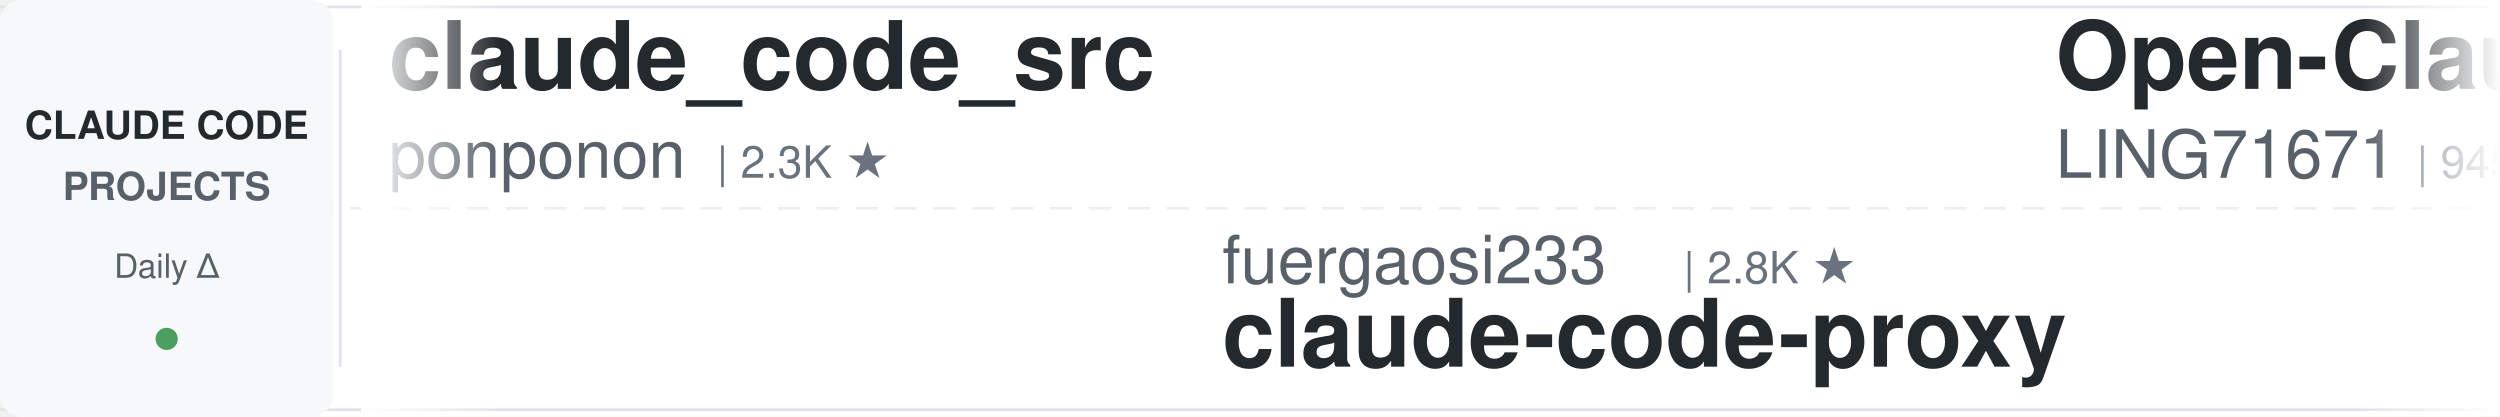
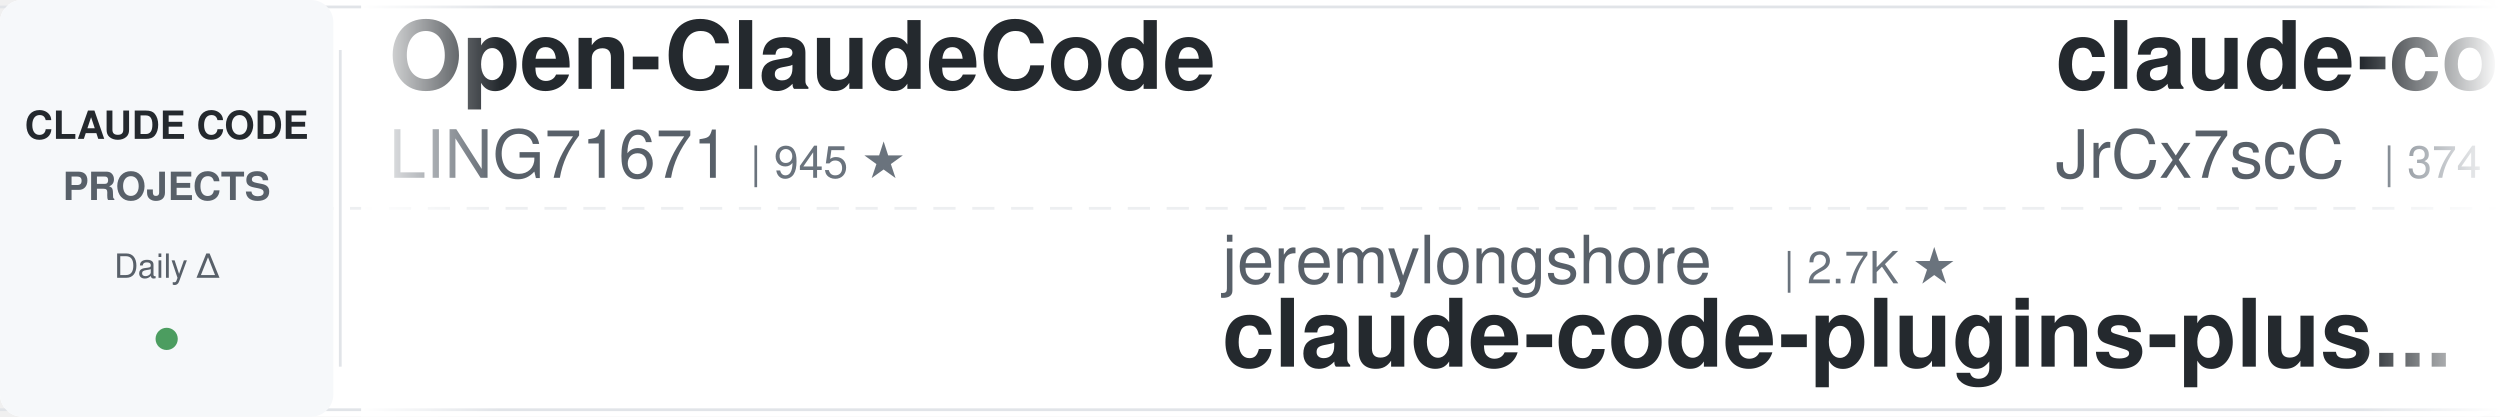
<svg xmlns="http://www.w3.org/2000/svg" width="900" height="150">
  <defs>
    <linearGradient id="leftFade" x1="0%" y1="0%" x2="100%" y2="0%">
      <stop offset="0%" style="stop-color:#ffffff;stop-opacity:1" />
      <stop offset="100%" style="stop-color:#ffffff;stop-opacity:0" />
    </linearGradient>
    <linearGradient id="rightFade" x1="0%" y1="0%" x2="100%" y2="0%">
      <stop offset="0%" style="stop-color:#ffffff;stop-opacity:0" />
      <stop offset="100%" style="stop-color:#ffffff;stop-opacity:1" />
    </linearGradient>
  </defs>
  <rect width="900" height="150" fill="#ffffff" rx="8" />
  <rect x="0" y="2" width="900" height="1" fill="#e1e4e8" />
  <rect x="0" y="147" width="900" height="1" fill="#e1e4e8" />
  <line x1="0" y1="75" x2="900" y2="75" stroke="#e1e4e8" stroke-width="1" stroke-dasharray="8 6" opacity="0.6" />
  <rect x="0" y="0" width="120" height="150" fill="#f6f8fa" rx="8" />
  <text x="60" y="50" font-family="-apple-system, BlinkMacSystemFont, 'Segoe UI', Helvetica, Arial, sans-serif" font-size="14" font-weight="600" fill="#24292e" text-anchor="middle">CLAUDE CODE</text>
  <text x="60" y="72" font-family="-apple-system, BlinkMacSystemFont, 'Segoe UI', Helvetica, Arial, sans-serif" font-size="14" font-weight="600" fill="#586069" text-anchor="middle">PROJECTS</text>
  <text x="60" y="100" font-family="-apple-system, BlinkMacSystemFont, 'Segoe UI', Helvetica, Arial, sans-serif" font-size="12" font-weight="500" fill="#586069" text-anchor="middle">Daily Δ</text>
  <circle cx="60" cy="122" r="4" fill="#22863a" opacity="0.8" />
  <rect x="122" y="18" width="1" height="114" fill="#e1e4e8" />
  <clipPath id="tickerClip">
    <rect x="130" y="0" width="770" height="150" />
  </clipPath>
  <g clip-path="url(#tickerClip)">
    <g id="tickerItems">
      <animateTransform attributeName="transform" attributeType="XML" type="translate" from="0 0" to="-3000 0" dur="54s" repeatCount="indefinite" />
      <g transform="translate(0, 0)">
-         <text x="140" y="32" font-family="-apple-system, BlinkMacSystemFont, 'Segoe UI', Helvetica, Arial, sans-serif" font-size="34" font-weight="600" fill="#24292e">claude_code_src</text>
-         <text x="140" y="64" font-family="-apple-system, BlinkMacSystemFont, 'Segoe UI', Helvetica, Arial, sans-serif" font-size="24" font-weight="400" fill="#586069">ponponon</text>
-         <text x="258" y="64" font-family="-apple-system, BlinkMacSystemFont, 'Segoe UI', Helvetica, Arial, sans-serif" font-size="16" font-weight="500" fill="#6a737d">| 2.3K ★</text>
+         <text x="140" y="32" font-family="-apple-system, BlinkMacSystemFont, 'Segoe UI', Helvetica, Arial, sans-serif" font-size="34" font-weight="600" fill="#24292e">Open-ClaudeCode</text>
+         <text x="140" y="64" font-family="-apple-system, BlinkMacSystemFont, 'Segoe UI', Helvetica, Arial, sans-serif" font-size="24" font-weight="400" fill="#586069">LING71671</text>
+         <text x="270" y="64" font-family="-apple-system, BlinkMacSystemFont, 'Segoe UI', Helvetica, Arial, sans-serif" font-size="16" font-weight="500" fill="#6a737d">| 945 ★</text>
      </g>
      <g transform="translate(300, 0)">
+         <text x="140" y="102" font-family="-apple-system, BlinkMacSystemFont, 'Segoe UI', Helvetica, Arial, sans-serif" font-size="24" font-weight="400" fill="#586069">jeremylongshore</text>
+         <text x="342" y="102" font-family="-apple-system, BlinkMacSystemFont, 'Segoe UI', Helvetica, Arial, sans-serif" font-size="16" font-weight="500" fill="#6a737d">| 2.7K ★</text>
+         <text x="140" y="132" font-family="-apple-system, BlinkMacSystemFont, 'Segoe UI', Helvetica, Arial, sans-serif" font-size="34" font-weight="600" fill="#24292e">claude-code-plugins-plus...</text>
+       </g>
+       <g transform="translate(600, 0)">
+         <text x="140" y="32" font-family="-apple-system, BlinkMacSystemFont, 'Segoe UI', Helvetica, Arial, sans-serif" font-size="34" font-weight="600" fill="#24292e">claude-code-source</text>
+         <text x="140" y="64" font-family="-apple-system, BlinkMacSystemFont, 'Segoe UI', Helvetica, Arial, sans-serif" font-size="24" font-weight="400" fill="#586069">JrCx7scC</text>
+         <text x="258" y="64" font-family="-apple-system, BlinkMacSystemFont, 'Segoe UI', Helvetica, Arial, sans-serif" font-size="16" font-weight="500" fill="#6a737d">| 374 ★</text>
+       </g>
+       <g transform="translate(900, 0)">
+         <text x="140" y="102" font-family="-apple-system, BlinkMacSystemFont, 'Segoe UI', Helvetica, Arial, sans-serif" font-size="24" font-weight="400" fill="#586069">Njengah</text>
+         <text x="246" y="102" font-family="-apple-system, BlinkMacSystemFont, 'Segoe UI', Helvetica, Arial, sans-serif" font-size="16" font-weight="500" fill="#6a737d">| 1.9K ★</text>
+         <text x="140" y="132" font-family="-apple-system, BlinkMacSystemFont, 'Segoe UI', Helvetica, Arial, sans-serif" font-size="34" font-weight="600" fill="#24292e">claude-code-cheat-sheet</text>
+       </g>
+       <g transform="translate(1200, 0)">
+         <text x="140" y="32" font-family="-apple-system, BlinkMacSystemFont, 'Segoe UI', Helvetica, Arial, sans-serif" font-size="34" font-weight="600" fill="#24292e">claude-code-source</text>
+         <text x="140" y="64" font-family="-apple-system, BlinkMacSystemFont, 'Segoe UI', Helvetica, Arial, sans-serif" font-size="24" font-weight="400" fill="#586069">AprilNEA</text>
+         <text x="258" y="64" font-family="-apple-system, BlinkMacSystemFont, 'Segoe UI', Helvetica, Arial, sans-serif" font-size="16" font-weight="500" fill="#6a737d">| 390 ★</text>
+       </g>
+       <g transform="translate(1500, 0)">
        <text x="140" y="102" font-family="-apple-system, BlinkMacSystemFont, 'Segoe UI', Helvetica, Arial, sans-serif" font-size="24" font-weight="400" fill="#586069">fuergaosi233</text>
        <text x="306" y="102" font-family="-apple-system, BlinkMacSystemFont, 'Segoe UI', Helvetica, Arial, sans-serif" font-size="16" font-weight="500" fill="#6a737d">| 2.8K ★</text>
        <text x="140" y="132" font-family="-apple-system, BlinkMacSystemFont, 'Segoe UI', Helvetica, Arial, sans-serif" font-size="34" font-weight="600" fill="#24292e">claude-code-proxy</text>
      </g>
-       <g transform="translate(600, 0)">
+       <g transform="translate(1800, 0)">
+         <text x="140" y="32" font-family="-apple-system, BlinkMacSystemFont, 'Segoe UI', Helvetica, Arial, sans-serif" font-size="34" font-weight="600" fill="#24292e">oh-my-claudecode</text>
+         <text x="140" y="64" font-family="-apple-system, BlinkMacSystemFont, 'Segoe UI', Helvetica, Arial, sans-serif" font-size="24" font-weight="400" fill="#586069">Yeachan-Heo</text>
+         <text x="294" y="64" font-family="-apple-system, BlinkMacSystemFont, 'Segoe UI', Helvetica, Arial, sans-serif" font-size="16" font-weight="500" fill="#6a737d">| 38.7K ★</text>
+       </g>
+       <g transform="translate(2100, 0)">
+         <text x="140" y="102" font-family="-apple-system, BlinkMacSystemFont, 'Segoe UI', Helvetica, Arial, sans-serif" font-size="24" font-weight="400" fill="#586069">anthropics</text>
+         <text x="282" y="102" font-family="-apple-system, BlinkMacSystemFont, 'Segoe UI', Helvetica, Arial, sans-serif" font-size="16" font-weight="500" fill="#6a737d">| 950 ★</text>
+         <text x="140" y="132" font-family="-apple-system, BlinkMacSystemFont, 'Segoe UI', Helvetica, Arial, sans-serif" font-size="34" font-weight="600" fill="#24292e">claude-code-base-action</text>
+       </g>
+       <g transform="translate(2400, 0)">
+         <text x="140" y="32" font-family="-apple-system, BlinkMacSystemFont, 'Segoe UI', Helvetica, Arial, sans-serif" font-size="34" font-weight="600" fill="#24292e">claude-code-transcripts</text>
+         <text x="140" y="64" font-family="-apple-system, BlinkMacSystemFont, 'Segoe UI', Helvetica, Arial, sans-serif" font-size="24" font-weight="400" fill="#586069">simonw</text>
+         <text x="234" y="64" font-family="-apple-system, BlinkMacSystemFont, 'Segoe UI', Helvetica, Arial, sans-serif" font-size="16" font-weight="500" fill="#6a737d">| 1.7K ★</text>
+       </g>
+       <g transform="translate(2700, 0)">
+         <text x="140" y="102" font-family="-apple-system, BlinkMacSystemFont, 'Segoe UI', Helvetica, Arial, sans-serif" font-size="24" font-weight="400" fill="#586069">centminmod</text>
+         <text x="282" y="102" font-family="-apple-system, BlinkMacSystemFont, 'Segoe UI', Helvetica, Arial, sans-serif" font-size="16" font-weight="500" fill="#6a737d">| 2.6K ★</text>
+         <text x="140" y="132" font-family="-apple-system, BlinkMacSystemFont, 'Segoe UI', Helvetica, Arial, sans-serif" font-size="34" font-weight="600" fill="#24292e">my-claude-code-setup</text>
+       </g>
+       <g transform="translate(3000, 0)">
        <text x="140" y="32" font-family="-apple-system, BlinkMacSystemFont, 'Segoe UI', Helvetica, Arial, sans-serif" font-size="34" font-weight="600" fill="#24292e">Open-ClaudeCode</text>
        <text x="140" y="64" font-family="-apple-system, BlinkMacSystemFont, 'Segoe UI', Helvetica, Arial, sans-serif" font-size="24" font-weight="400" fill="#586069">LING71671</text>
        <text x="270" y="64" font-family="-apple-system, BlinkMacSystemFont, 'Segoe UI', Helvetica, Arial, sans-serif" font-size="16" font-weight="500" fill="#6a737d">| 945 ★</text>
      </g>
-       <g transform="translate(900, 0)">
-         <text x="140" y="102" font-family="-apple-system, BlinkMacSystemFont, 'Segoe UI', Helvetica, Arial, sans-serif" font-size="24" font-weight="400" fill="#586069">lintsinghua</text>
-         <text x="294" y="102" font-family="-apple-system, BlinkMacSystemFont, 'Segoe UI', Helvetica, Arial, sans-serif" font-size="16" font-weight="500" fill="#6a737d">| 4.1K ★</text>
-         <text x="140" y="132" font-family="-apple-system, BlinkMacSystemFont, 'Segoe UI', Helvetica, Arial, sans-serif" font-size="34" font-weight="600" fill="#24292e">claude-code-book</text>
-       </g>
-       <g transform="translate(1200, 0)">
-         <text x="140" y="32" font-family="-apple-system, BlinkMacSystemFont, 'Segoe UI', Helvetica, Arial, sans-serif" font-size="34" font-weight="600" fill="#24292e">claude-code-engineering</text>
-         <text x="140" y="64" font-family="-apple-system, BlinkMacSystemFont, 'Segoe UI', Helvetica, Arial, sans-serif" font-size="24" font-weight="400" fill="#586069">huangjia2019</text>
-         <text x="306" y="64" font-family="-apple-system, BlinkMacSystemFont, 'Segoe UI', Helvetica, Arial, sans-serif" font-size="16" font-weight="500" fill="#6a737d">| 1.1K ★</text>
-       </g>
-       <g transform="translate(1500, 0)">
-         <text x="140" y="102" font-family="-apple-system, BlinkMacSystemFont, 'Segoe UI', Helvetica, Arial, sans-serif" font-size="24" font-weight="400" fill="#586069">anthropics</text>
-         <text x="282" y="102" font-family="-apple-system, BlinkMacSystemFont, 'Segoe UI', Helvetica, Arial, sans-serif" font-size="16" font-weight="500" fill="#6a737d">| 949 ★</text>
-         <text x="140" y="132" font-family="-apple-system, BlinkMacSystemFont, 'Segoe UI', Helvetica, Arial, sans-serif" font-size="34" font-weight="600" fill="#24292e">claude-code-base-action</text>
-       </g>
-       <g transform="translate(1800, 0)">
-         <text x="140" y="32" font-family="-apple-system, BlinkMacSystemFont, 'Segoe UI', Helvetica, Arial, sans-serif" font-size="34" font-weight="600" fill="#24292e">claude-code-workflows</text>
-         <text x="140" y="64" font-family="-apple-system, BlinkMacSystemFont, 'Segoe UI', Helvetica, Arial, sans-serif" font-size="24" font-weight="400" fill="#586069">OneRedOak</text>
-         <text x="270" y="64" font-family="-apple-system, BlinkMacSystemFont, 'Segoe UI', Helvetica, Arial, sans-serif" font-size="16" font-weight="500" fill="#6a737d">| 3.9K ★</text>
-       </g>
-       <g transform="translate(2100, 0)">
-         <text x="140" y="102" font-family="-apple-system, BlinkMacSystemFont, 'Segoe UI', Helvetica, Arial, sans-serif" font-size="24" font-weight="400" fill="#586069">Windy3f3f3f3f</text>
-         <text x="318" y="102" font-family="-apple-system, BlinkMacSystemFont, 'Segoe UI', Helvetica, Arial, sans-serif" font-size="16" font-weight="500" fill="#6a737d">| 2.6K ★</text>
-         <text x="140" y="132" font-family="-apple-system, BlinkMacSystemFont, 'Segoe UI', Helvetica, Arial, sans-serif" font-size="34" font-weight="600" fill="#24292e">claude-code-from-scratch</text>
-       </g>
-       <g transform="translate(2400, 0)">
-         <text x="140" y="32" font-family="-apple-system, BlinkMacSystemFont, 'Segoe UI', Helvetica, Arial, sans-serif" font-size="34" font-weight="600" fill="#24292e">claude-code-security-rev...</text>
-         <text x="140" y="64" font-family="-apple-system, BlinkMacSystemFont, 'Segoe UI', Helvetica, Arial, sans-serif" font-size="24" font-weight="400" fill="#586069">anthropics</text>
-         <text x="282" y="64" font-family="-apple-system, BlinkMacSystemFont, 'Segoe UI', Helvetica, Arial, sans-serif" font-size="16" font-weight="500" fill="#6a737d">| 5.9K ★</text>
-       </g>
-       <g transform="translate(2700, 0)">
-         <text x="140" y="102" font-family="-apple-system, BlinkMacSystemFont, 'Segoe UI', Helvetica, Arial, sans-serif" font-size="24" font-weight="400" fill="#586069">affaan-m</text>
-         <text x="258" y="102" font-family="-apple-system, BlinkMacSystemFont, 'Segoe UI', Helvetica, Arial, sans-serif" font-size="16" font-weight="500" fill="#6a737d">| 241.3K ★</text>
-         <text x="140" y="132" font-family="-apple-system, BlinkMacSystemFont, 'Segoe UI', Helvetica, Arial, sans-serif" font-size="34" font-weight="600" fill="#24292e">ECC</text>
-       </g>
-       <g transform="translate(3000, 0)">
-         <text x="140" y="32" font-family="-apple-system, BlinkMacSystemFont, 'Segoe UI', Helvetica, Arial, sans-serif" font-size="34" font-weight="600" fill="#24292e">claude_code_src</text>
-         <text x="140" y="64" font-family="-apple-system, BlinkMacSystemFont, 'Segoe UI', Helvetica, Arial, sans-serif" font-size="24" font-weight="400" fill="#586069">ponponon</text>
-         <text x="258" y="64" font-family="-apple-system, BlinkMacSystemFont, 'Segoe UI', Helvetica, Arial, sans-serif" font-size="16" font-weight="500" fill="#6a737d">| 2.3K ★</text>
-       </g>
      <g transform="translate(3300, 0)">
-         <text x="140" y="102" font-family="-apple-system, BlinkMacSystemFont, 'Segoe UI', Helvetica, Arial, sans-serif" font-size="24" font-weight="400" fill="#586069">fuergaosi233</text>
-         <text x="306" y="102" font-family="-apple-system, BlinkMacSystemFont, 'Segoe UI', Helvetica, Arial, sans-serif" font-size="16" font-weight="500" fill="#6a737d">| 2.8K ★</text>
-         <text x="140" y="132" font-family="-apple-system, BlinkMacSystemFont, 'Segoe UI', Helvetica, Arial, sans-serif" font-size="34" font-weight="600" fill="#24292e">claude-code-proxy</text>
+         <text x="140" y="102" font-family="-apple-system, BlinkMacSystemFont, 'Segoe UI', Helvetica, Arial, sans-serif" font-size="24" font-weight="400" fill="#586069">jeremylongshore</text>
+         <text x="342" y="102" font-family="-apple-system, BlinkMacSystemFont, 'Segoe UI', Helvetica, Arial, sans-serif" font-size="16" font-weight="500" fill="#6a737d">| 2.7K ★</text>
+         <text x="140" y="132" font-family="-apple-system, BlinkMacSystemFont, 'Segoe UI', Helvetica, Arial, sans-serif" font-size="34" font-weight="600" fill="#24292e">claude-code-plugins-plus...</text>
      </g>
      <g transform="translate(3600, 0)">
-         <text x="140" y="32" font-family="-apple-system, BlinkMacSystemFont, 'Segoe UI', Helvetica, Arial, sans-serif" font-size="34" font-weight="600" fill="#24292e">Open-ClaudeCode</text>
-         <text x="140" y="64" font-family="-apple-system, BlinkMacSystemFont, 'Segoe UI', Helvetica, Arial, sans-serif" font-size="24" font-weight="400" fill="#586069">LING71671</text>
-         <text x="270" y="64" font-family="-apple-system, BlinkMacSystemFont, 'Segoe UI', Helvetica, Arial, sans-serif" font-size="16" font-weight="500" fill="#6a737d">| 945 ★</text>
+         <text x="140" y="32" font-family="-apple-system, BlinkMacSystemFont, 'Segoe UI', Helvetica, Arial, sans-serif" font-size="34" font-weight="600" fill="#24292e">claude-code-source</text>
+         <text x="140" y="64" font-family="-apple-system, BlinkMacSystemFont, 'Segoe UI', Helvetica, Arial, sans-serif" font-size="24" font-weight="400" fill="#586069">JrCx7scC</text>
+         <text x="258" y="64" font-family="-apple-system, BlinkMacSystemFont, 'Segoe UI', Helvetica, Arial, sans-serif" font-size="16" font-weight="500" fill="#6a737d">| 374 ★</text>
      </g>
      <g transform="translate(3900, 0)">
-         <text x="140" y="102" font-family="-apple-system, BlinkMacSystemFont, 'Segoe UI', Helvetica, Arial, sans-serif" font-size="24" font-weight="400" fill="#586069">lintsinghua</text>
-         <text x="294" y="102" font-family="-apple-system, BlinkMacSystemFont, 'Segoe UI', Helvetica, Arial, sans-serif" font-size="16" font-weight="500" fill="#6a737d">| 4.1K ★</text>
-         <text x="140" y="132" font-family="-apple-system, BlinkMacSystemFont, 'Segoe UI', Helvetica, Arial, sans-serif" font-size="34" font-weight="600" fill="#24292e">claude-code-book</text>
+         <text x="140" y="102" font-family="-apple-system, BlinkMacSystemFont, 'Segoe UI', Helvetica, Arial, sans-serif" font-size="24" font-weight="400" fill="#586069">Njengah</text>
+         <text x="246" y="102" font-family="-apple-system, BlinkMacSystemFont, 'Segoe UI', Helvetica, Arial, sans-serif" font-size="16" font-weight="500" fill="#6a737d">| 1.9K ★</text>
+         <text x="140" y="132" font-family="-apple-system, BlinkMacSystemFont, 'Segoe UI', Helvetica, Arial, sans-serif" font-size="34" font-weight="600" fill="#24292e">claude-code-cheat-sheet</text>
      </g>
    </g>
  </g>
  <rect x="130" y="0" width="50" height="150" fill="url(#leftFade)" />
  <rect x="850" y="0" width="50" height="150" fill="url(#rightFade)" />
</svg>
